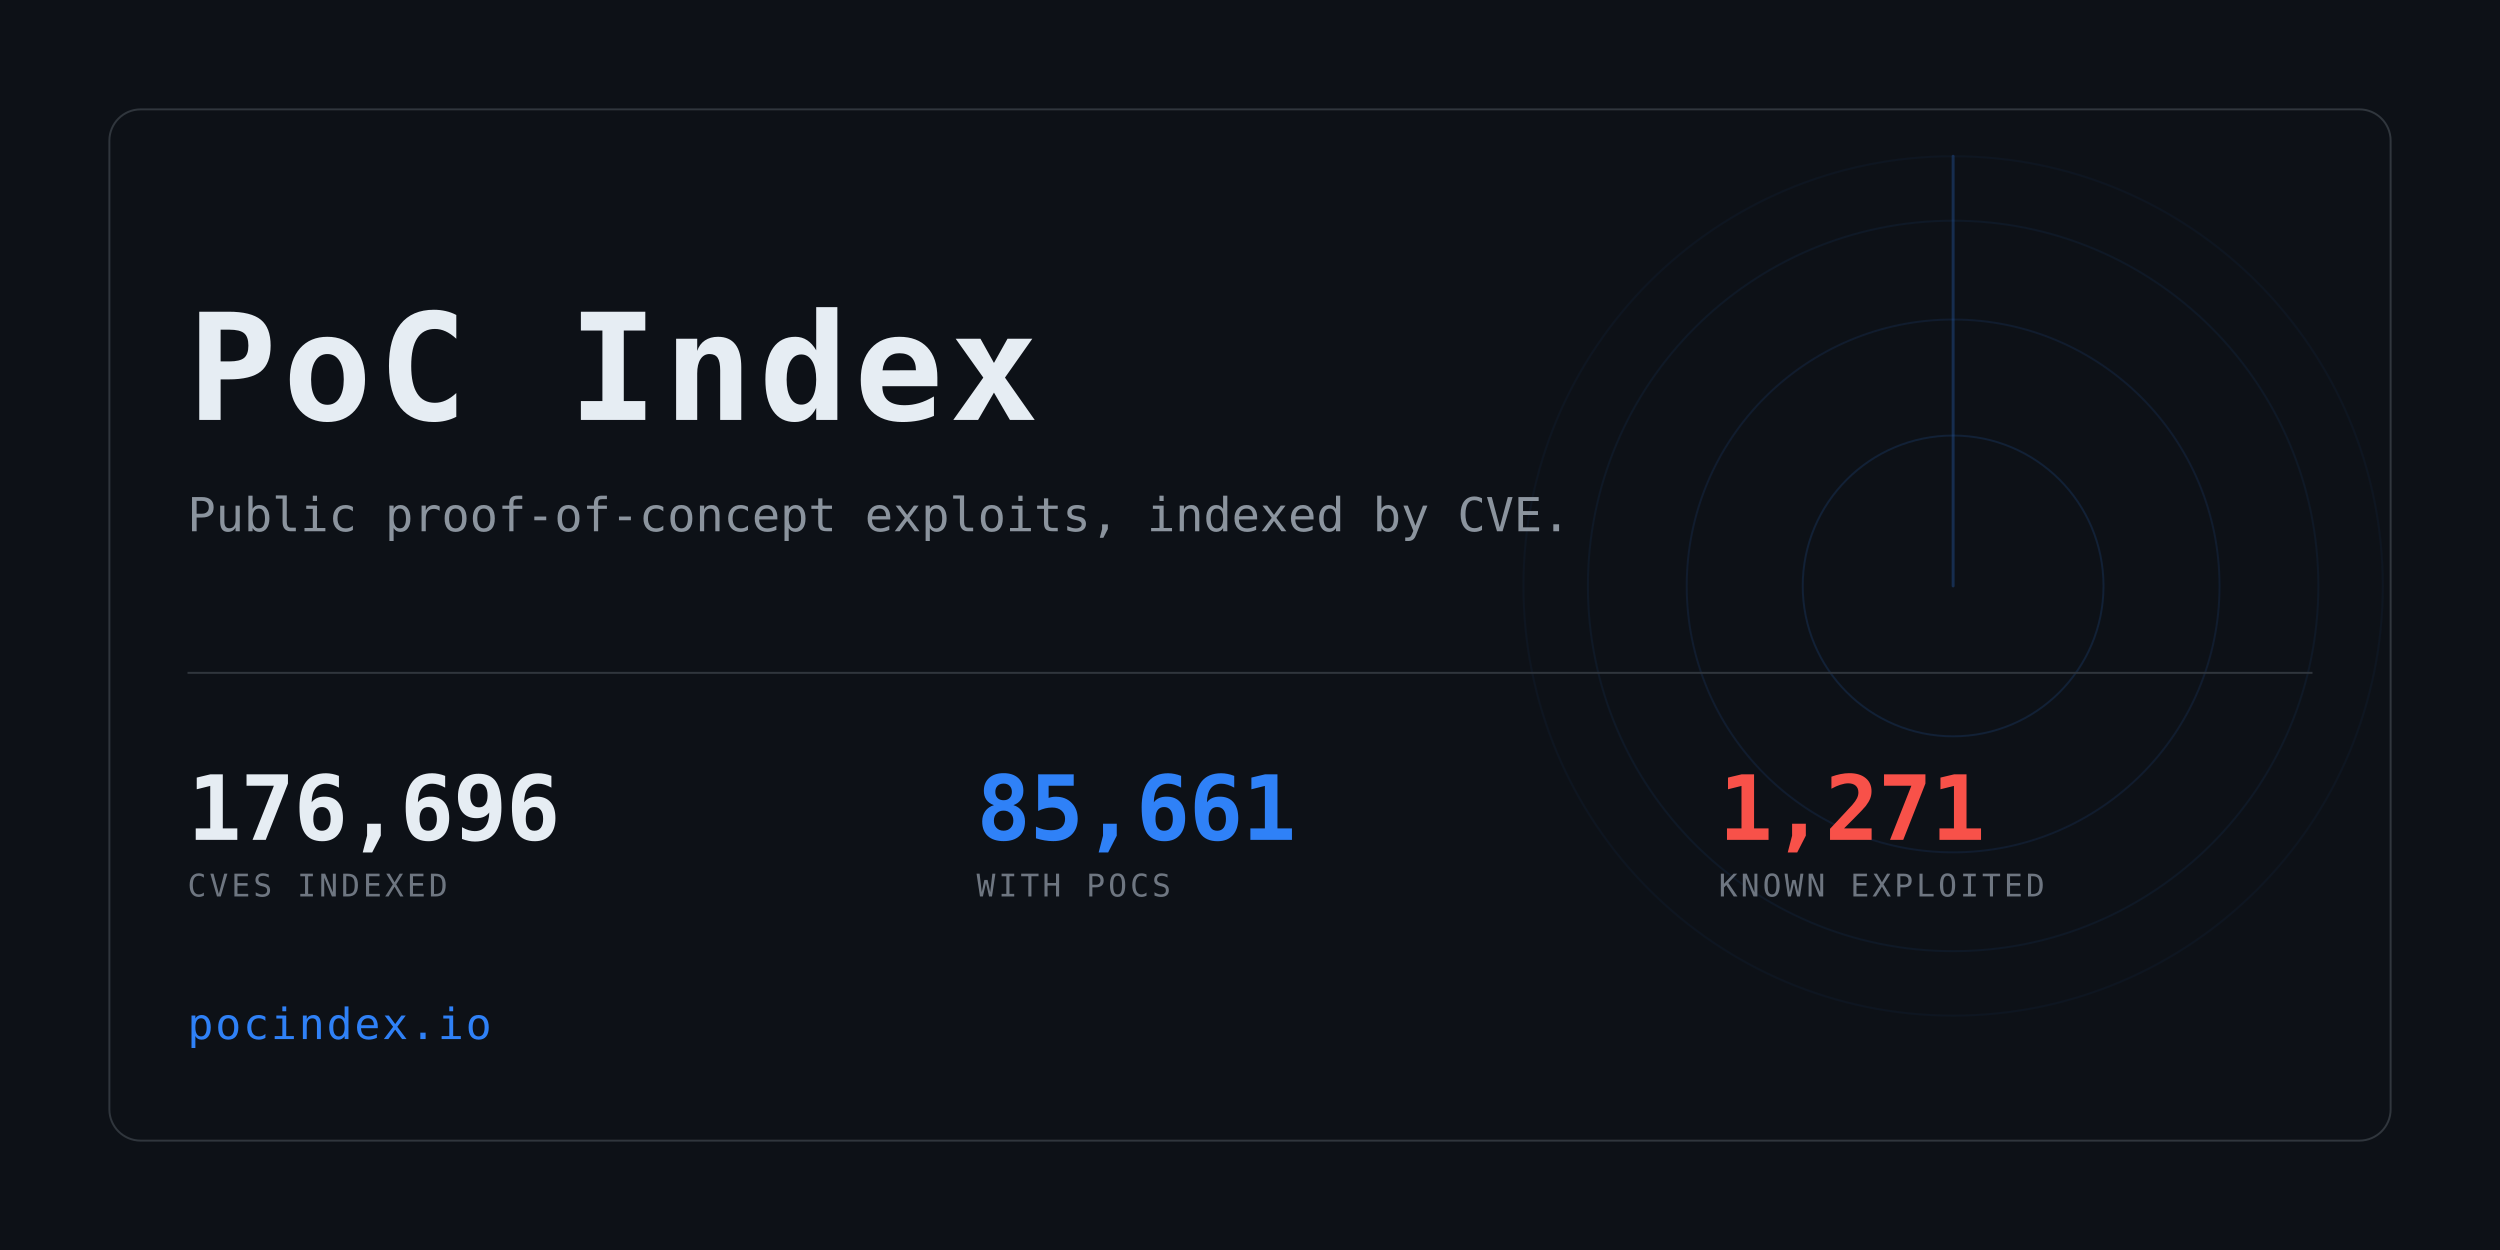
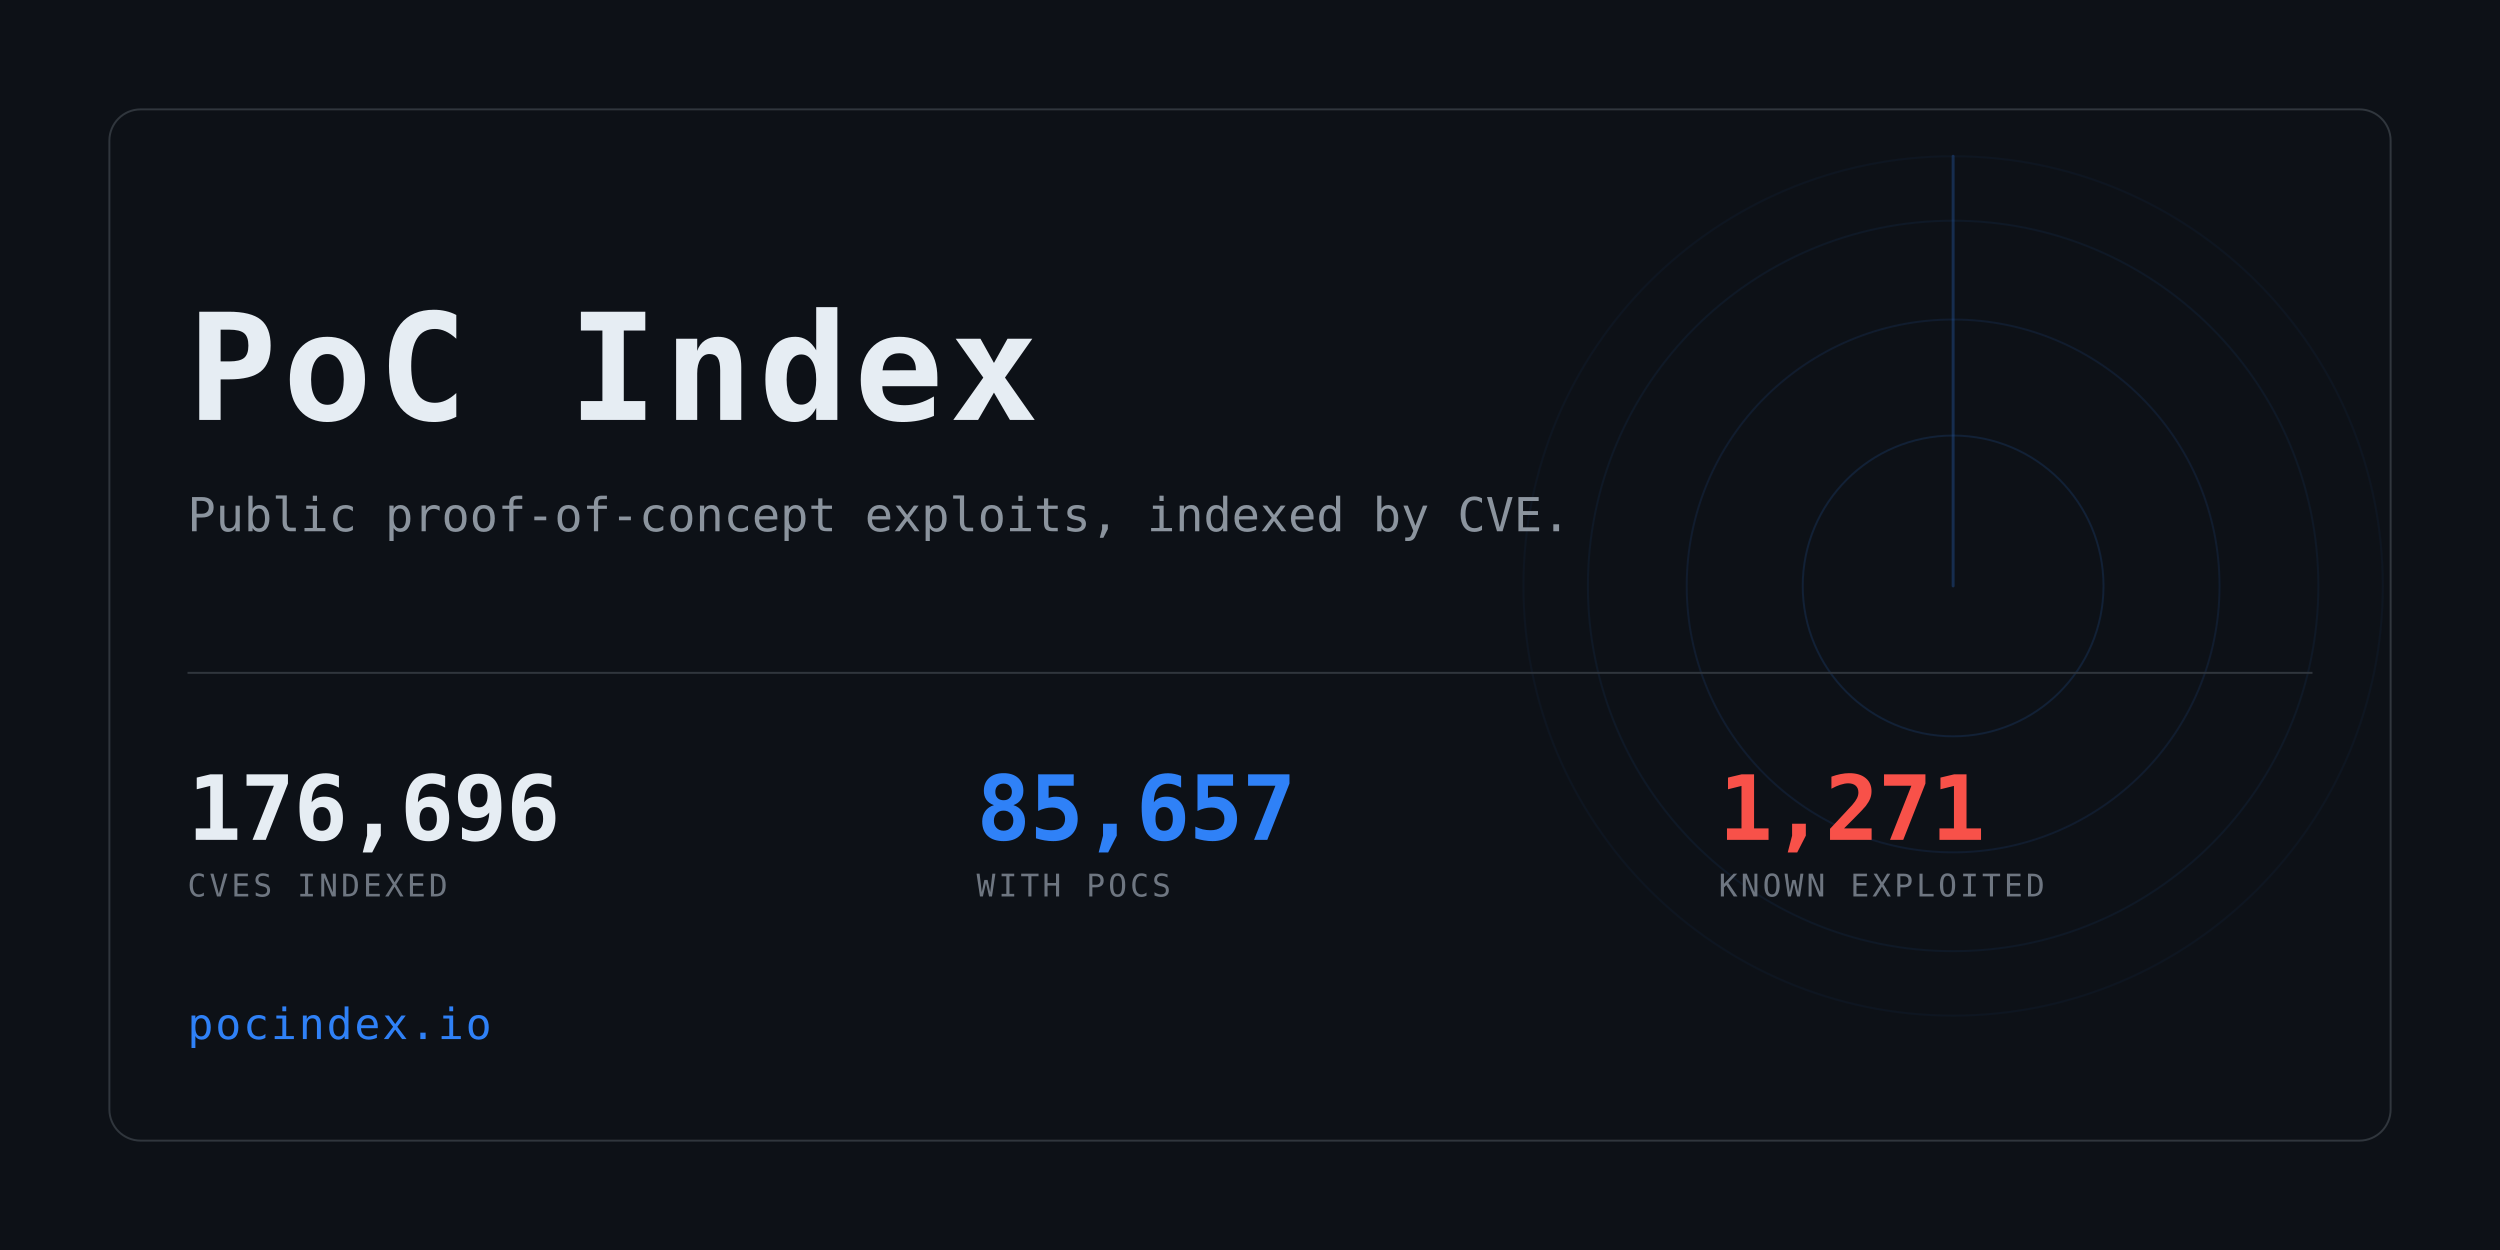
<svg xmlns="http://www.w3.org/2000/svg" width="1280" height="640" viewBox="0 0 1280 640" role="img" aria-label="PoC Index">
  <clipPath id="card">
    <rect x="56" y="56" width="1168" height="528" rx="16" />
  </clipPath>
  <rect width="1280" height="640" fill="#0d1117" />
  <g clip-path="url(#card)" opacity="0.6">
    <g>
      <circle cx="1000" cy="300" r="77.0" fill="none" stroke="#2f81f7" stroke-width="1" opacity="0.234" />
      <circle cx="1000" cy="300" r="136.4" fill="none" stroke="#2f81f7" stroke-width="1" opacity="0.169" />
      <circle cx="1000" cy="300" r="187.0" fill="none" stroke="#2f81f7" stroke-width="1" opacity="0.117" />
      <circle cx="1000" cy="300" r="220.0" fill="none" stroke="#2f81f7" stroke-width="1" opacity="0.078" />
      <line x1="1000" y1="300" x2="1000" y2="80.0" stroke="#2f81f7" stroke-width="1.5" stroke-linecap="round" opacity="0.416">
        <animateTransform attributeName="transform" type="rotate" from="0 1000 300" to="360 1000 300" dur="8s" repeatCount="indefinite" />
      </line>
    </g>
  </g>
  <rect x="56" y="56" width="1168" height="528" rx="16" fill="none" stroke="#30363d" />
  <text x="96" y="215" font-family="ui-monospace,SFMono-Regular,Menlo,Consolas,monospace" font-size="76" font-weight="700" fill="#e6edf3" letter-spacing="3">PoC Index</text>
  <text x="96" y="272" font-family="ui-monospace,SFMono-Regular,Menlo,Consolas,monospace" font-size="24" fill="#8b949e">
    Public proof-of-concept exploits, indexed by CVE.</text>
  <rect x="96" y="344" width="1088" height="1" fill="#30363d" />
  <text x="96" y="430" font-family="ui-monospace,SFMono-Regular,Menlo,Consolas,monospace" font-size="46" font-weight="700" fill="#e6edf3" letter-spacing="-0.5">176,696</text>
  <text x="96" y="459" font-family="ui-monospace,SFMono-Regular,Menlo,Consolas,monospace" font-size="16" fill="#6e7681" letter-spacing="1.6">CVES INDEXED</text>
-   <text x="500" y="430" font-family="ui-monospace,SFMono-Regular,Menlo,Consolas,monospace" font-size="46" font-weight="700" fill="#2f81f7" letter-spacing="-0.5">85,661</text>
+   <text x="500" y="430" font-family="ui-monospace,SFMono-Regular,Menlo,Consolas,monospace" font-size="46" font-weight="700" fill="#2f81f7" letter-spacing="-0.5">85,657</text>
  <text x="500" y="459" font-family="ui-monospace,SFMono-Regular,Menlo,Consolas,monospace" font-size="16" fill="#6e7681" letter-spacing="1.6">WITH POCS</text>
  <text x="880" y="430" font-family="ui-monospace,SFMono-Regular,Menlo,Consolas,monospace" font-size="46" font-weight="700" fill="#f85149" letter-spacing="-0.5">1,271</text>
  <text x="880" y="459" font-family="ui-monospace,SFMono-Regular,Menlo,Consolas,monospace" font-size="16" fill="#6e7681" letter-spacing="1.6">KNOWN EXPLOITED</text>
  <text x="96" y="532" font-family="ui-monospace,SFMono-Regular,Menlo,Consolas,monospace" font-size="22" fill="#2f81f7" letter-spacing="1">pocindex.io</text>
</svg>
